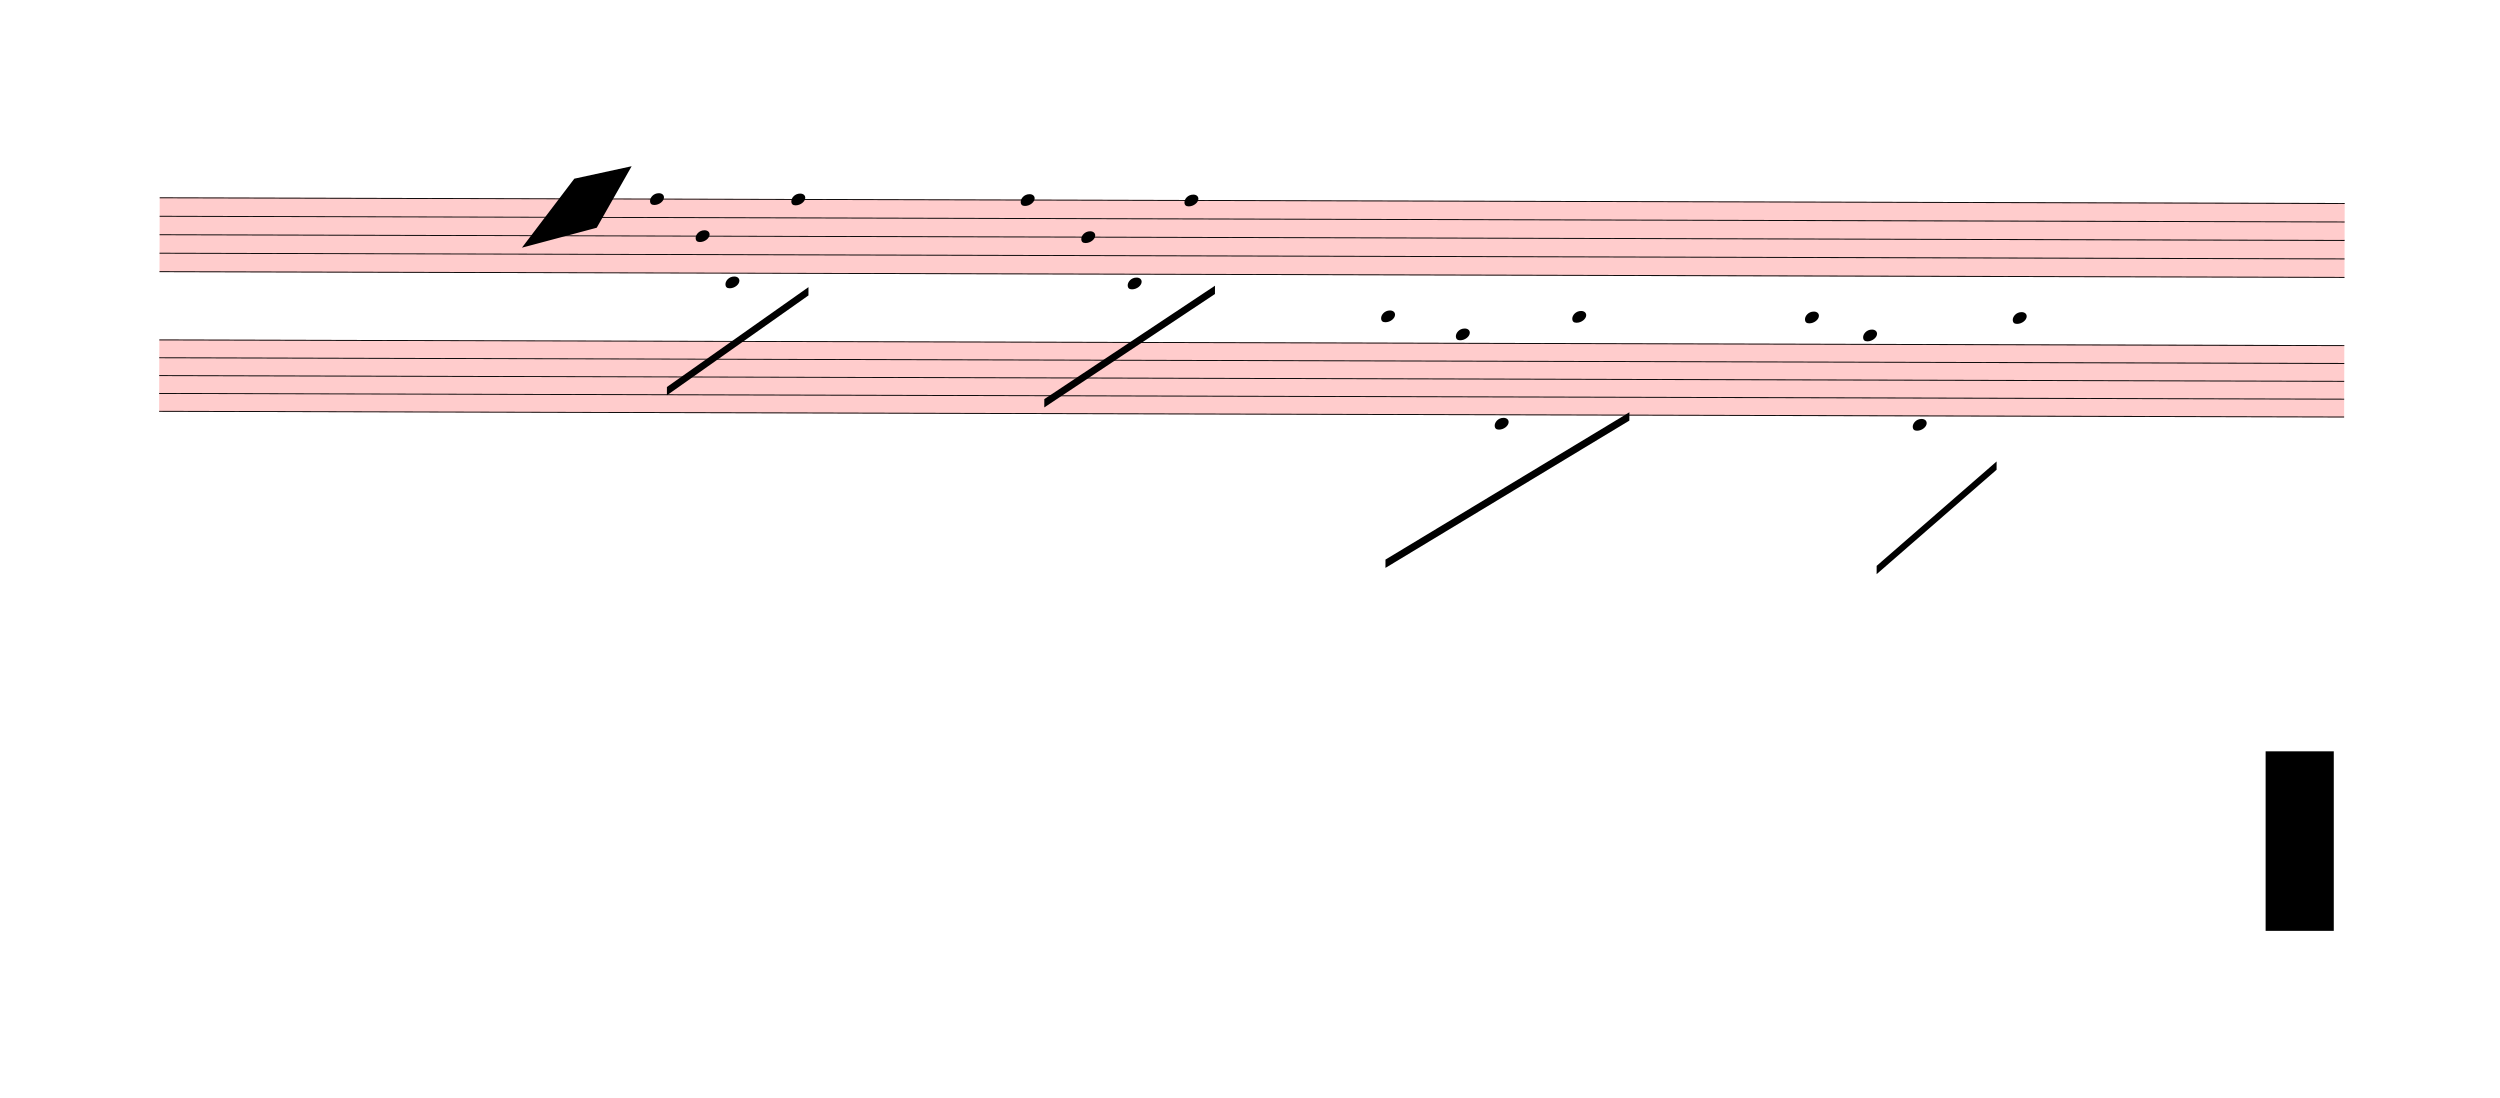
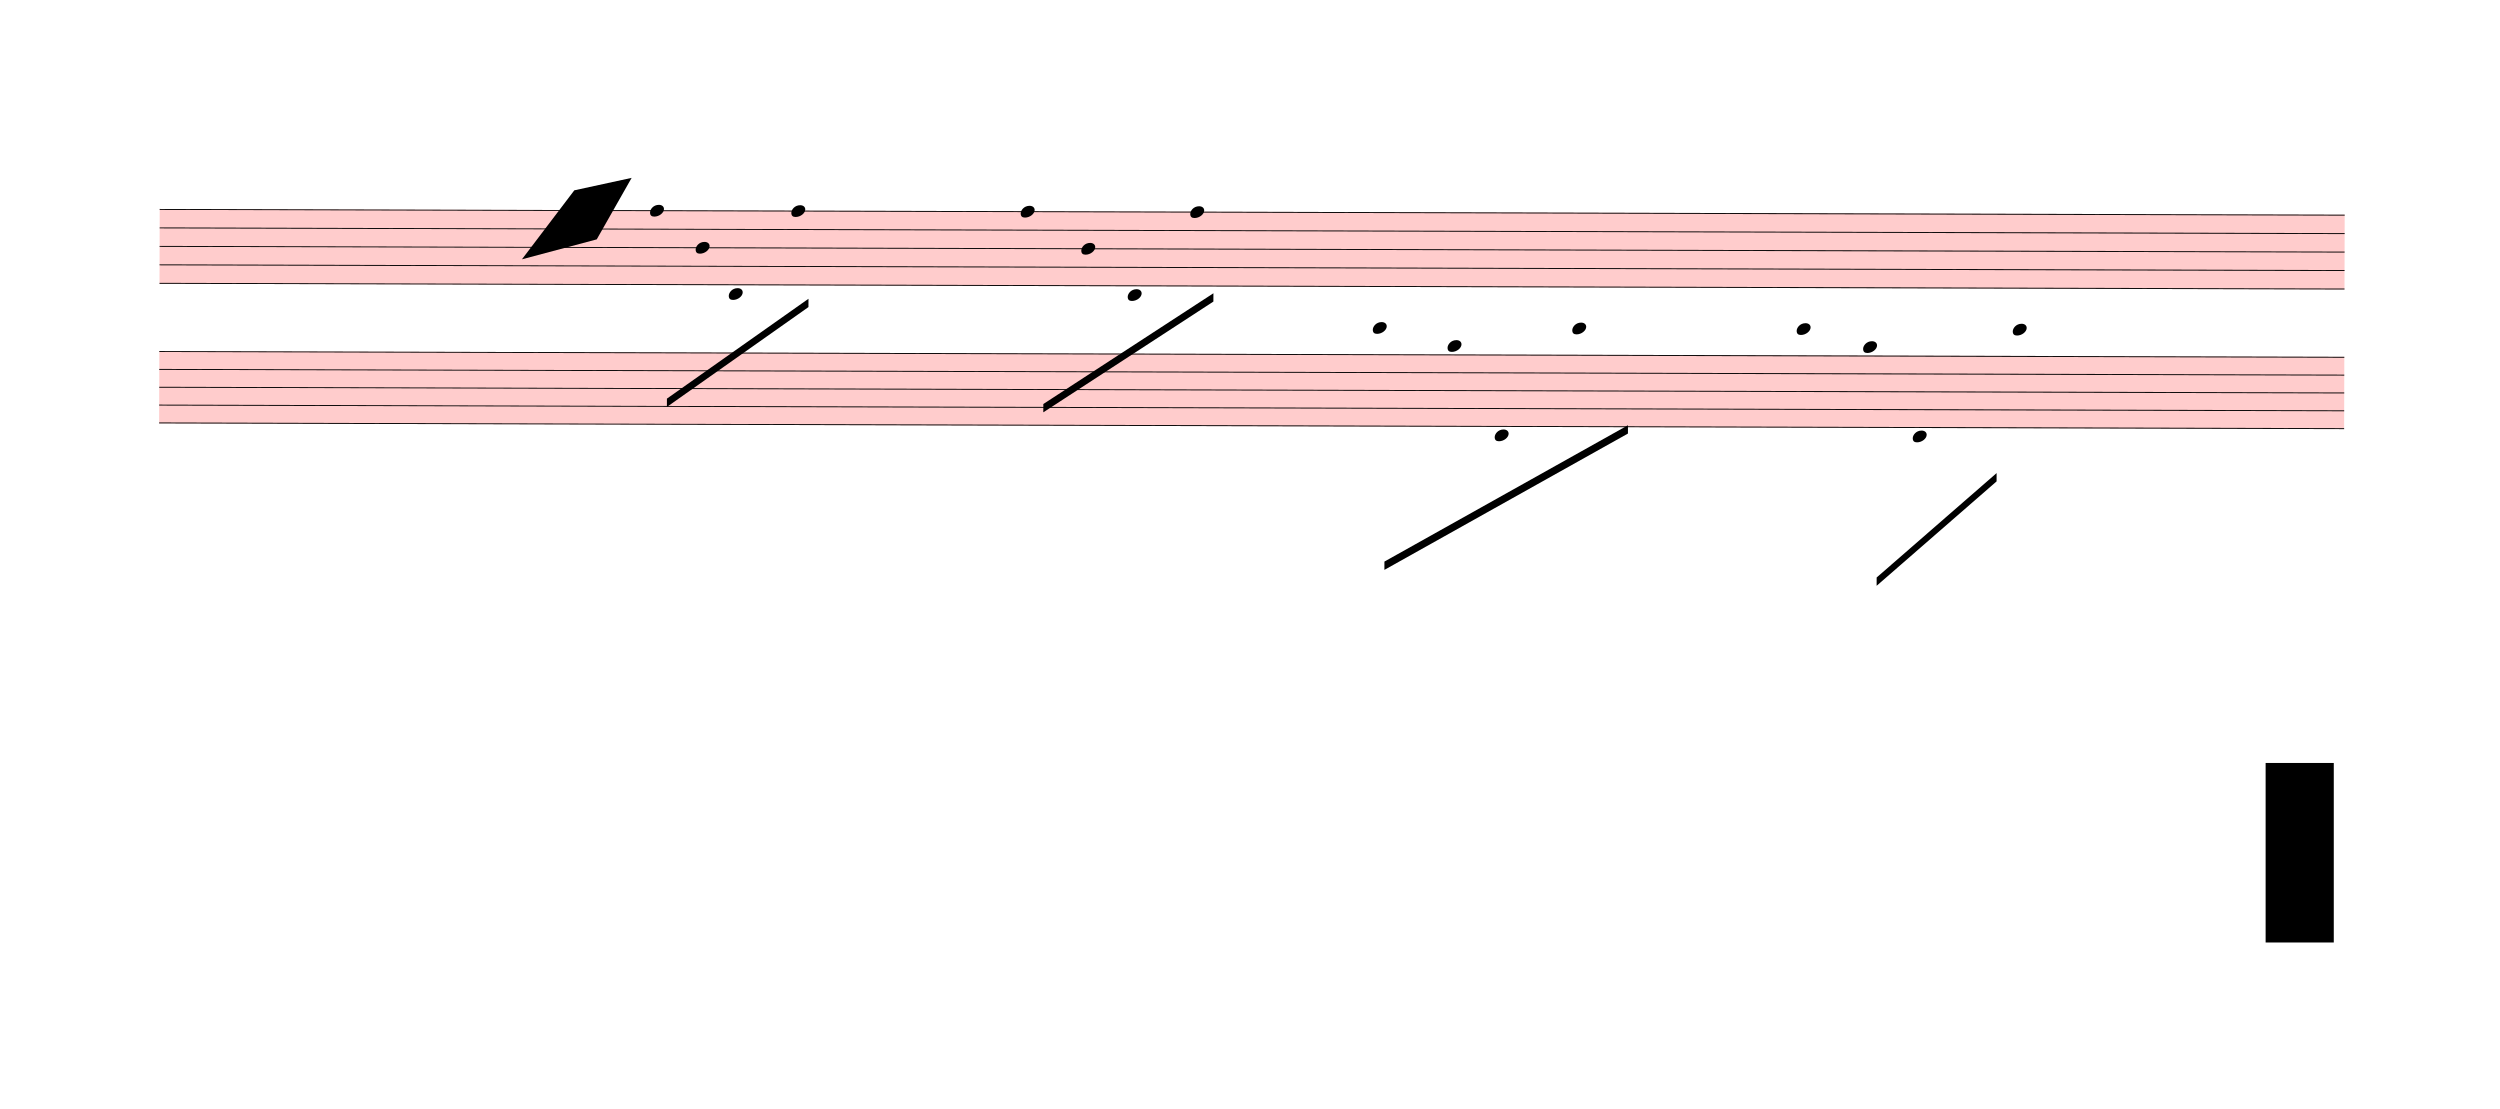
- <svg xmlns="http://www.w3.org/2000/svg" viewBox="-270 4257 27072 11880" version="1.1" overflow="visible">
+ <svg xmlns="http://www.w3.org/2000/svg" viewBox="-270 4131 27072 12006" version="1.1" overflow="visible">
  <defs>
    <style type="text/css">
    /* .staff * {
      fill: #000;
      stroke: #000;
    }

    .deletionBack {
      fill: #00000033;
    } */
  </style>
    <symbol id="sym_notehead_quarter" viewBox="0 0 1000 1000" overflow="inherit">
      <path transform="scale(1,-1)" d="M0 -39c0 68 73 172 200 172c66 0 114 -37 114 -95c0 -84 -106 -171 -218 -171c-64 0 -96 30 -96 94z" />
    </symbol>
  </defs>
  <g class="rastrums">
    <g class="rastrum" data-id="rf4f4b7a2-d6a0-4a24-aca8-84d48533aa31" style="transform: rotate(0.15deg); transform-origin: 1476px 6390px;">
      <g class="rastrum bounding-box" data-id="bbox-rf4f4b7a2-d6a0-4a24-aca8-84d48533aa31">
        <rect x="1476" y="6390" width="23661" height="810" fill="#ff000033" />
      </g>
      <path d="M1476 6395 L25137 6395" stroke-width="10" stroke="black" />
      <path d="M1476 6595 L25137 6595" stroke-width="10" stroke="black" />
      <path d="M1476 6795 L25137 6795" stroke-width="10" stroke="black" />
      <path d="M1476 6995 L25137 6995" stroke-width="10" stroke="black" />
      <path d="M1476 7195 L25137 7195" stroke-width="10" stroke="black" />
    </g>
    <g class="rastrum" data-id="r104c9274-dbb0-4145-8fe9-d9c6becf80ea" style="transform: rotate(0.15deg); transform-origin: 1476px 7929px;">
      <g class="rastrum bounding-box" data-id="bbox-r104c9274-dbb0-4145-8fe9-d9c6becf80ea">
        <rect x="1476" y="7929" width="23661" height="783" fill="#ff000033" />
      </g>
      <path d="M1476 7934 L25137 7934" stroke-width="10" stroke="black" />
      <path d="M1476 8127.25 L25137 8127.25" stroke-width="10" stroke="black" />
      <path d="M1476 8320.5 L25137 8320.5" stroke-width="10" stroke="black" />
      <path d="M1476 8513.75 L25137 8513.75" stroke-width="10" stroke="black" />
      <path d="M1476 8707 L25137 8707" stroke-width="10" stroke="black" />
    </g>
  </g>
  <g class="draft" data-label="2" data-id="d4c1d7970-691a-4274-81b4-9bc7133201a6">
    <g class="system" data-id="t70d537a5-7978-451c-ac58-ad11d136668e">
      <g class="staff" data-n="1" data-rastrum="rf4f4b7a2-d6a0-4a24-aca8-84d48533aa31" style="transform: rotate(0.15deg); transform-origin: 1476px 6390px;">
        <g class="note" data-id="d4bc0fbf0-2832-4dd5-84ed-b7c86f6b6bb2" data-stem.dir="down">
          <g class="notehead">
            <use href="#sym_notehead_quarter" height="480px" width="480px" x="6786" y="6395" />
          </g>
          <g class="stem">
            <path d="M6786 6395 L6786 7795" stroke-width="14" />
          </g>
        </g>
        <g class="note" data-id="dc1b7ff05-030e-4271-bf10-af1e39c80251" data-stem.dir="down">
          <g class="notehead">
            <use href="#sym_notehead_quarter" height="480px" width="480px" x="7281" y="6795" />
          </g>
          <g class="stem">
            <path d="M7281 6795 L7281 7295" stroke-width="14" />
          </g>
        </g>
        <g class="note" data-id="d1f8812ab-907a-42bf-9ee5-cc93f7624bd7" data-stem.dir="down">
          <g class="notehead">
-             <use href="#sym_notehead_quarter" height="480px" width="480px" x="7605" y="7295" />
-           </g>
-           <g class="ledgerLines below" />
-           <g class="stem">
-             <path d="M7605 7295 L7605 7795" stroke-width="14" />
+             <use href="#sym_notehead_quarter" height="480px" width="480px" x="7641" y="7295" />
+           </g>
+           <g class="ledgerLines below" />
+           <g class="stem">
+             <path d="M7641 7295 L7641 7795" stroke-width="14" />
          </g>
        </g>
        <g class="note" data-id="d4b89c037-00f0-4e96-8883-14502dfc6269" data-stem.dir="down">
          <g class="notehead">
            <use href="#sym_notehead_quarter" height="480px" width="480px" x="8316" y="6395" />
          </g>
          <g class="stem">
            <path d="M8316 6395 L8316 7395" stroke-width="14" />
          </g>
        </g>
        <g class="note" data-id="d11daa026-487e-400b-8288-c64623e5f45d" data-stem.dir="down">
          <g class="notehead">
            <use href="#sym_notehead_quarter" height="480px" width="480px" x="10800" y="6395" />
          </g>
          <g class="stem">
            <path d="M10800 6395 L10800 7095" stroke-width="14" />
          </g>
        </g>
        <g class="note" data-id="d4dd1df26-88da-43f4-aba3-ef282562082a" data-stem.dir="down">
          <g class="notehead">
            <use href="#sym_notehead_quarter" height="480px" width="480px" x="11457" y="6795" />
          </g>
          <g class="stem">
            <path d="M11457 6795 L11457 7295" stroke-width="14" />
          </g>
        </g>
        <g class="note" data-id="db05689fb-0725-4db6-a376-02401b9148ee" data-stem.dir="down">
          <g class="notehead">
            <use href="#sym_notehead_quarter" height="480px" width="480px" x="11961" y="7295" />
          </g>
          <g class="ledgerLines below" />
          <g class="stem">
-             <path d="M11961 7295 L11961 7795" stroke-width="14" />
+             <path d="M11961 7295 L11961 7595" stroke-width="14" />
          </g>
        </g>
        <g class="note" data-id="dae8b2827-3c39-44a9-924d-58383c6c2f46" data-stem.dir="down">
          <g class="notehead">
-             <use href="#sym_notehead_quarter" height="480px" width="480px" x="12573" y="6395" />
-           </g>
-           <g class="stem">
-             <path d="M12573 6395 L12573 7395" stroke-width="14" />
+             <use href="#sym_notehead_quarter" height="480px" width="480px" x="12636" y="6395" />
+           </g>
+           <g class="stem">
+             <path d="M12636 6395 L12636 7395" stroke-width="14" />
          </g>
        </g>
      </g>
      <g class="staff" data-n="2" data-rastrum="r104c9274-dbb0-4145-8fe9-d9c6becf80ea" style="transform: rotate(0.15deg); transform-origin: 1476px 7929px;">
        <g class="note" data-id="d60c0c3ff-dab5-46de-a648-ea170c35eca7" data-stem.dir="down">
          <g class="notehead">
-             <use href="#sym_notehead_quarter" height="480px" width="480px" x="14706" y="7644.125" />
-           </g>
-           <g class="ledgerLines above">
-             <path d="M14667 7740.75 L14895 7740.75" stroke-width="18" />
-           </g>
-           <g class="stem">
-             <path d="M14706 7644.125 L14706 9963.125" stroke-width="14" />
+             <use href="#sym_notehead_quarter" height="480px" width="480px" x="14616" y="7644.125" />
+           </g>
+           <g class="ledgerLines above">
+             <path d="M14577 7740.75 L14805 7740.75" stroke-width="18" />
+           </g>
+           <g class="stem">
+             <path d="M14616 7644.125 L14616 9963.125" stroke-width="14" />
          </g>
        </g>
        <g class="note" data-id="d7de20ee2-37dc-436c-afc4-f78c86096000" data-stem.dir="down">
          <g class="notehead">
-             <use href="#sym_notehead_quarter" height="480px" width="480px" x="15516" y="7837.375" />
+             <use href="#sym_notehead_quarter" height="480px" width="480px" x="15426" y="7837.375" />
          </g>
          <g class="ledgerLines above" />
          <g class="stem">
-             <path d="M15516 7837.375 L15516 9866.5" stroke-width="14" />
+             <path d="M15426 7837.375 L15426 9866.5" stroke-width="14" />
          </g>
        </g>
        <g class="note" data-id="d424991bf-4097-456a-9570-88a4cb73196d" data-stem.dir="down">
          <g class="notehead">
            <use href="#sym_notehead_quarter" height="480px" width="480px" x="15939" y="8803.625" />
          </g>
          <g class="ledgerLines below" />
          <g class="stem">
-             <path d="M15939 8803.625 L15939 9769.875" stroke-width="14" />
+             <path d="M15939 8803.625 L15939 9673.25" stroke-width="14" />
          </g>
        </g>
        <g class="note" data-id="d1160dfad-c470-4c9c-be97-56c61e3d7dcc" data-stem.dir="down">
          <g class="notehead">
            <use href="#sym_notehead_quarter" height="480px" width="480px" x="16776" y="7644.125" />
          </g>
          <g class="ledgerLines above">
            <path d="M16737 7740.75 L16965 7740.75" stroke-width="18" />
          </g>
          <g class="stem">
-             <path d="M16776 7644.125 L16776 9286.75" stroke-width="14" />
+             <path d="M16776 7644.125 L16776 9190.125" stroke-width="14" />
          </g>
        </g>
        <g class="note" data-id="d59d2b53c-db85-4ae3-89da-f6ebd8d74223" data-stem.dir="down">
          <g class="notehead">
-             <use href="#sym_notehead_quarter" height="480px" width="480px" x="19296" y="7644.125" />
-           </g>
-           <g class="ledgerLines above">
-             <path d="M19257 7740.75 L19485 7740.75" stroke-width="18" />
-           </g>
-           <g class="stem">
-             <path d="M19296 7644.125 L19296 9190.125" stroke-width="14" />
+             <use href="#sym_notehead_quarter" height="480px" width="480px" x="19206" y="7644.125" />
+           </g>
+           <g class="ledgerLines above">
+             <path d="M19167 7740.75 L19395 7740.75" stroke-width="18" />
+           </g>
+           <g class="stem">
+             <path d="M19206 7644.125 L19206 9093.5" stroke-width="14" />
          </g>
        </g>
        <g class="note" data-id="da4e49bee-6685-4336-bdde-587a1746f8bc" data-stem.dir="down">
          <g class="notehead">
            <use href="#sym_notehead_quarter" height="480px" width="480px" x="19926" y="7837.375" />
          </g>
          <g class="ledgerLines above" />
          <g class="stem">
-             <path d="M19926 7837.375 L19926 9769.875" stroke-width="14" />
+             <path d="M19926 7837.375 L19926 9673.25" stroke-width="14" />
          </g>
        </g>
        <g class="note" data-id="d0d9b2dc0-bc8e-4083-9bf5-f0e242959271" data-stem.dir="down">
          <g class="notehead">
            <use href="#sym_notehead_quarter" height="480px" width="480px" x="20466" y="8803.625" />
          </g>
          <g class="ledgerLines below" />
          <g class="stem">
            <path d="M20466 8803.625 L20466 10349.625" stroke-width="14" />
          </g>
        </g>
        <g class="note" data-id="ded6f301d-d81d-4701-bcff-dfafd7e9e9c6" data-stem.dir="down">
          <g class="notehead">
            <use href="#sym_notehead_quarter" height="480px" width="480px" x="21546" y="7644.125" />
          </g>
          <g class="ledgerLines above">
            <path d="M21507 7740.75 L21735 7740.75" stroke-width="18" />
          </g>
          <g class="stem">
-             <path d="M21546 7644.125 L21546 9190.125" stroke-width="14" />
+             <path d="M21546 7644.125 L21546 9093.5" stroke-width="14" />
          </g>
        </g>
      </g>
      <g class="barLine" data-id="d5ce41539-3d8a-458d-b583-3527f6885c10">
-         <path d="M9882 6246 L9666 10062" stroke-width="27" />
+         <path d="M9711.9 6260.4 L9845.1 9973.8" stroke-width="27" />
      </g>
      <g class="barLine" data-id="d2301c8c0-99df-4b82-b885-1d48b6567de6">
-         <path d="M14468.4 6129 L14299.2 10218.6" stroke-width="27" />
+         <path d="M14420.7 5931 L14211.9 10144.8" stroke-width="27" />
      </g>
      <g class="barLine" data-id="de66be8ee-29ea-4156-94f6-83d9e3bfb07f">
-         <path d="M18603 6624 L18144 10323" stroke-width="27" />
+         <path d="M18424.8 6643.8 L18137.7 10257.3" stroke-width="27" />
      </g>
      <g class="barLine" data-id="dbed7ed0d-da41-4686-b7b0-40c71a4ead54">
-         <path d="M24597 6327 L24237 9585" stroke-width="27" />
+         <path d="M24507 6295.5 L24230.7 9512.1" stroke-width="27" />
      </g>
      <g class="barLine" data-id="d502e769f-acaa-4942-8d31-6de0cfeb92d7">
        <path d="M1845 9414 L1530 12402" stroke-width="27" />
      </g>
      <g class="beam" data-id="b873bbd2b-cacc-4721-83a4-c1444c7578f7" style="transform: rotate(0.15deg); transform-origin: 1476px 6390px;">
        <polygon points="6974.1,8429.4 8504.1,7344 8504.1,7434 6974.1,8519.4" stroke-opacity="1" fill-opacity="1" />
      </g>
      <g class="beam" data-id="b802105e2-729b-46a2-88fb-2c2285cfede9" style="transform: rotate(0.15deg); transform-origin: 1476px 6390px;">
-         <polygon points="11061,8550 12906,7317 12906,7407 11061,8640" stroke-opacity="1" fill-opacity="1" />
+         <polygon points="11050.2,8477.1 12888.9,7272.9 12888.9,7362.9 11050.2,8567.1" stroke-opacity="1" fill-opacity="1" />
      </g>
      <g class="beam" data-id="bb31fccfd-7d25-4c4f-91de-c442f011179e" style="transform: rotate(0.15deg); transform-origin: 1476px 7929px;">
-         <polygon points="14760,10278 17397,8676 17397,8766 14760,10368" stroke-opacity="1" fill-opacity="1" />
+         <polygon points="14748.3,10173.6 17381.7,8690.4 17381.7,8780.4 14748.3,10263.6" stroke-opacity="1" fill-opacity="1" />
      </g>
      <g class="beam" data-id="b6e47d4e7-753d-4253-ba14-e0d2666462e6" style="transform: rotate(0.15deg); transform-origin: 1476px 7929px;">
        <polygon points="20079,10332 21375,9198 21375,9288 20079,10422" stroke-opacity="1" fill-opacity="1" />
      </g>
    </g>
    <g class="deletions">
      <g data-id="x2133c80e-9d82-4c24-ace0-f7018552b1bd" data-class="del" class="del">
        <path data-id="x2133c80e-9d82-4c24-ace0-f7018552b1bd" d="M5949.0,6192.0 L6570.0,6057.0 L6192.0,6723.0 L5382.0,6939.0 Z" class="deletionBack" />
        <path d="M5949.0,6192.0 L6192.0,6723.0" stroke-width="9" class="deletionLine" />
        <path d="M6570.0,6057.0 L5382.0,6939.0" stroke-width="9" class="deletionLine" />
      </g>
      <g data-id="xc74e5621-0cfe-4b4b-a1d7-71b8c6b9a31a" data-class="del" class="del">
        <path data-id="xc74e5621-0cfe-4b4b-a1d7-71b8c6b9a31a" d="M24264.0,12393.0 L25002.0,12393.0 L25002.0,14337.0 L24264.0,14337.0 Z" class="deletionBack" />
        <path d="M24264.0,12393.0 L25002.0,14337.0" stroke-width="9" class="deletionLine" />
        <path d="M25002.0,12393.0 L24264.0,14337.0" stroke-width="9" class="deletionLine" />
      </g>
    </g>
  </g>
</svg>
